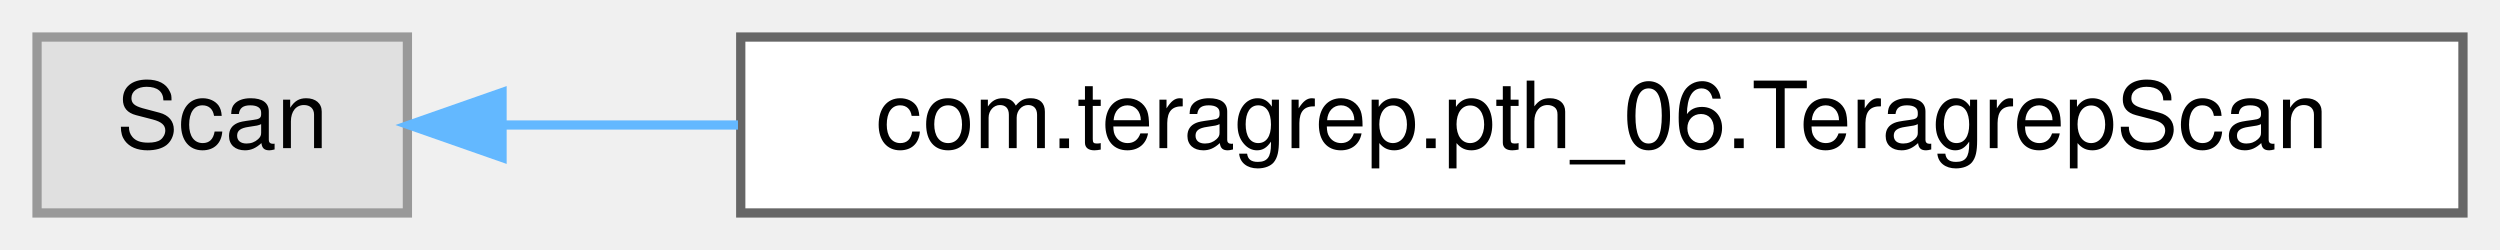
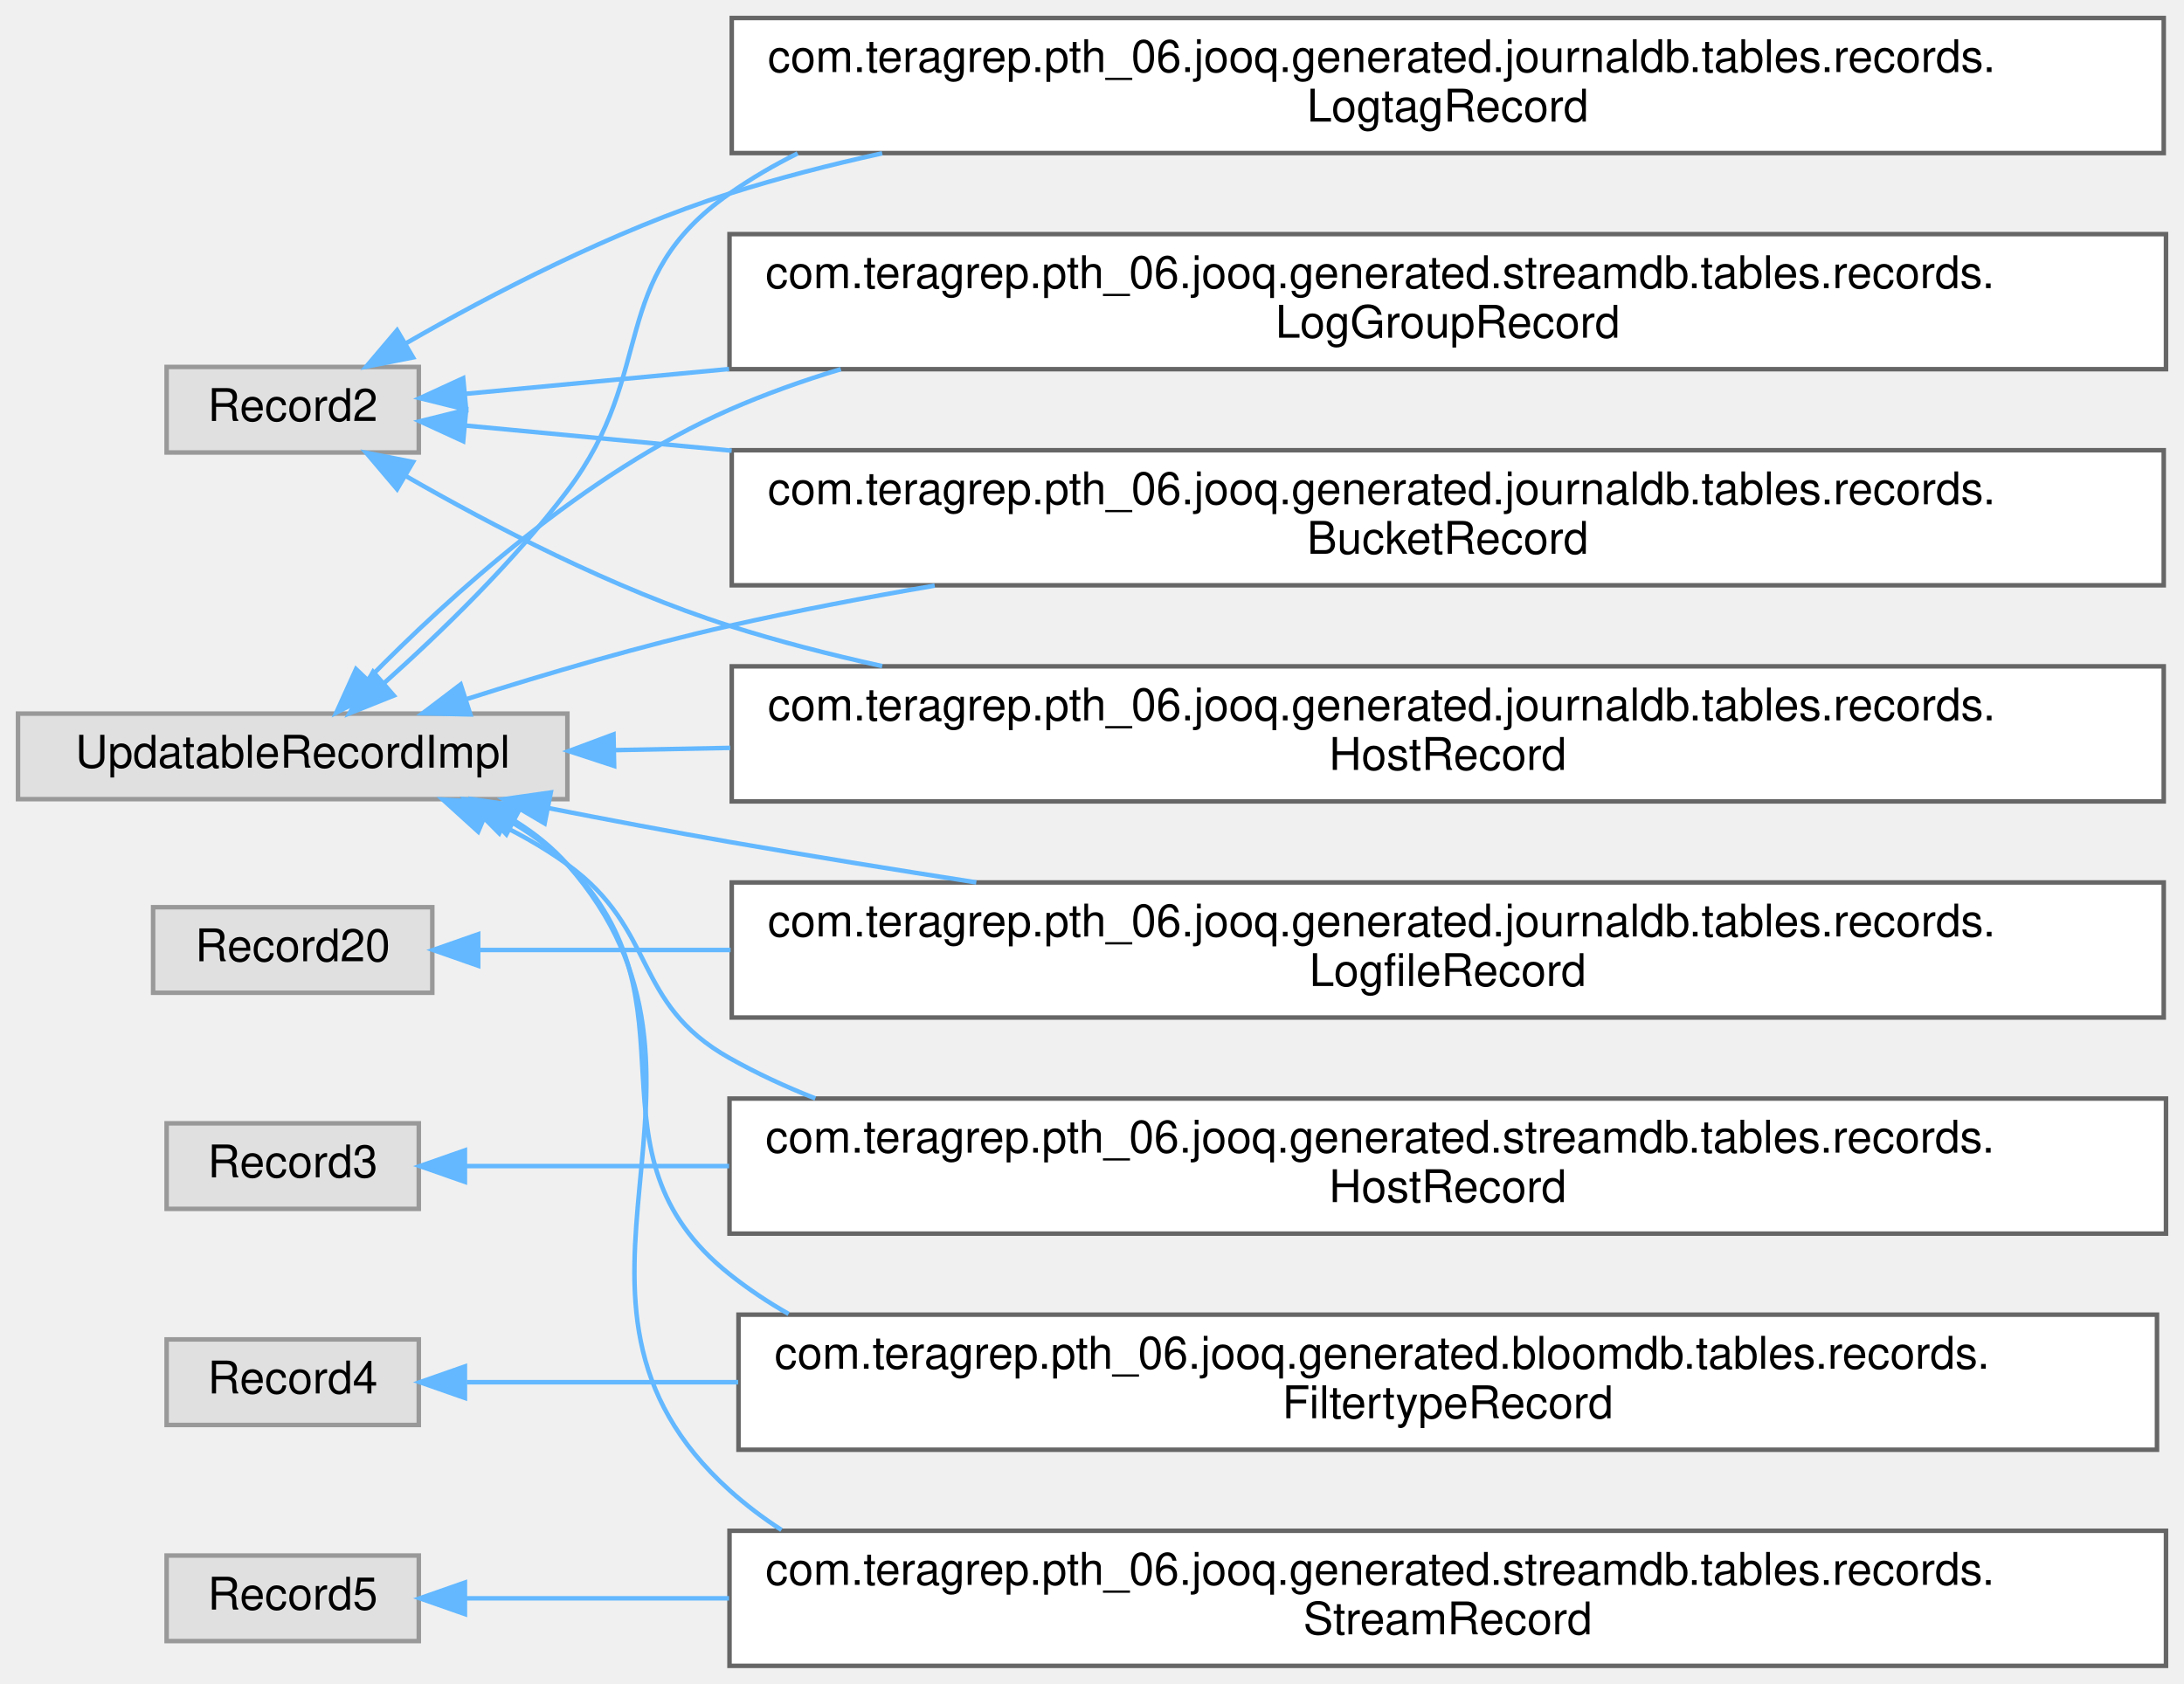
- <svg xmlns="http://www.w3.org/2000/svg" xmlns:xlink="http://www.w3.org/1999/xlink" width="270pt" height="27pt" viewBox="0.00 0.00 270.00 27.00">
-   <g id="graph0" class="graph" transform="scale(1 1) rotate(0) translate(4 23)">
+ <svg xmlns="http://www.w3.org/2000/svg" xmlns:xlink="http://www.w3.org/1999/xlink" width="485pt" height="374pt" viewBox="0.00 0.00 485.00 374.00">
+   <g id="graph0" class="graph" transform="scale(1 1) rotate(0) translate(4 370)">
    <g id="Node000000" class="node">
      <g id="a_Node000000">
        <a xlink:title=" ">
-           <polygon fill="#e0e0e0" stroke="#999999" points="40,-19 0,-19 0,0 40,0 40,-19" />
-           <text text-anchor="middle" x="20" y="-7" font-family="Helvetica,sans-Serif" font-size="10.00">Scan</text>
+           <polygon fill="#e0e0e0" stroke="#999999" points="89,-288.5 33,-288.5 33,-269.5 89,-269.5 89,-288.5" />
+           <text text-anchor="middle" x="61" y="-276.5" font-family="Helvetica,sans-Serif" font-size="10.00">Record2</text>
        </a>
      </g>
    </g>
    <g id="Node000001" class="node">
      <g id="a_Node000001">
-         <a xlink:href="classcom_1_1teragrep_1_1pth__06_1_1TeragrepScan.html" target="_top" xlink:title=" ">
-           <polygon fill="white" stroke="#666666" points="262,-19 76,-19 76,0 262,0 262,-19" />
-           <text text-anchor="middle" x="169" y="-7" font-family="Helvetica,sans-Serif" font-size="10.00">com.teragrep.pth_06.TeragrepScan</text>
-         </a>
-       </g>
-     </g>
-     <g id="edge105_Node000000_Node000001" class="edge">
-       <g id="a_edge105_Node000000_Node000001">
-         <a xlink:title=" ">
-           <path fill="none" stroke="#63b8ff" d="M50.3,-9.5C57.95,-9.5 66.62,-9.5 75.7,-9.5" />
-           <polygon fill="#63b8ff" stroke="#63b8ff" points="50.22,-6 40.22,-9.5 50.22,-13 50.22,-6" />
+         <a xlink:href="classcom_1_1teragrep_1_1pth__06_1_1jooq_1_1generated_1_1journaldb_1_1tables_1_1records_1_1BucketRecord.html" target="_top" xlink:title="Buckets in object storage.">
+           <polygon fill="white" stroke="#666666" points="476.5,-270 158.5,-270 158.5,-240 476.5,-240 476.5,-270" />
+           <text text-anchor="start" x="166.5" y="-258" font-family="Helvetica,sans-Serif" font-size="10.00">com.teragrep.pth_06.jooq.generated.journaldb.tables.records.</text>
+           <text text-anchor="middle" x="317.5" y="-247" font-family="Helvetica,sans-Serif" font-size="10.00">BucketRecord</text>
+         </a>
+       </g>
+     </g>
+     <g id="edge92_Node000000_Node000001" class="edge">
+       <g id="a_edge92_Node000000_Node000001">
+         <a xlink:title=" ">
+           <path fill="none" stroke="#63b8ff" d="M99.46,-275.47C115.96,-273.91 136.58,-271.97 158.48,-269.9" />
+           <polygon fill="#63b8ff" stroke="#63b8ff" points="98.86,-272.01 89.24,-276.43 99.52,-278.98 98.86,-272.01" />
+         </a>
+       </g>
+     </g>
+     <g id="Node000005" class="node">
+       <g id="a_Node000005">
+         <a xlink:href="classcom_1_1teragrep_1_1pth__06_1_1jooq_1_1generated_1_1journaldb_1_1tables_1_1records_1_1HostRecord.html" target="_top" xlink:title="Host names.">
+           <polygon fill="white" stroke="#666666" points="476.5,-222 158.5,-222 158.5,-192 476.5,-192 476.5,-222" />
+           <text text-anchor="start" x="166.5" y="-210" font-family="Helvetica,sans-Serif" font-size="10.00">com.teragrep.pth_06.jooq.generated.journaldb.tables.records.</text>
+           <text text-anchor="middle" x="317.5" y="-199" font-family="Helvetica,sans-Serif" font-size="10.00">HostRecord</text>
+         </a>
+       </g>
+     </g>
+     <g id="edge93_Node000000_Node000005" class="edge">
+       <g id="a_edge93_Node000000_Node000005">
+         <a xlink:title=" ">
+           <path fill="none" stroke="#63b8ff" d="M86.13,-264.26C105.03,-253.4 132.32,-239.14 158,-231 168.88,-227.55 180.34,-224.59 191.91,-222.05" />
+           <polygon fill="#63b8ff" stroke="#63b8ff" points="84.18,-261.35 77.33,-269.43 87.72,-267.39 84.18,-261.35" />
+         </a>
+       </g>
+     </g>
+     <g id="Node000008" class="node">
+       <g id="a_Node000008">
+         <a xlink:href="classcom_1_1teragrep_1_1pth__06_1_1jooq_1_1generated_1_1journaldb_1_1tables_1_1records_1_1LogtagRecord.html" target="_top" xlink:title="Contains logtag values that are identified using the ID.">
+           <polygon fill="white" stroke="#666666" points="476.5,-366 158.5,-366 158.5,-336 476.5,-336 476.5,-366" />
+           <text text-anchor="start" x="166.5" y="-354" font-family="Helvetica,sans-Serif" font-size="10.00">com.teragrep.pth_06.jooq.generated.journaldb.tables.records.</text>
+           <text text-anchor="middle" x="317.5" y="-343" font-family="Helvetica,sans-Serif" font-size="10.00">LogtagRecord</text>
+         </a>
+       </g>
+     </g>
+     <g id="edge94_Node000000_Node000008" class="edge">
+       <g id="a_edge94_Node000000_Node000008">
+         <a xlink:title=" ">
+           <path fill="none" stroke="#63b8ff" d="M86.13,-293.74C105.03,-304.6 132.32,-318.86 158,-327 168.88,-330.45 180.34,-333.41 191.91,-335.95" />
+           <polygon fill="#63b8ff" stroke="#63b8ff" points="87.72,-290.61 77.33,-288.57 84.18,-296.65 87.72,-290.61" />
+         </a>
+       </g>
+     </g>
+     <g id="Node000011" class="node">
+       <g id="a_Node000011">
+         <a xlink:href="classcom_1_1teragrep_1_1pth__06_1_1jooq_1_1generated_1_1streamdb_1_1tables_1_1records_1_1LogGroupRecord.html" target="_top" xlink:title="This class is generated by jOOQ.">
+           <polygon fill="white" stroke="#666666" points="477,-318 158,-318 158,-288 477,-288 477,-318" />
+           <text text-anchor="start" x="166" y="-306" font-family="Helvetica,sans-Serif" font-size="10.00">com.teragrep.pth_06.jooq.generated.streamdb.tables.records.</text>
+           <text text-anchor="middle" x="317.5" y="-295" font-family="Helvetica,sans-Serif" font-size="10.00">LogGroupRecord</text>
+         </a>
+       </g>
+     </g>
+     <g id="edge95_Node000000_Node000011" class="edge">
+       <g id="a_edge95_Node000000_Node000011">
+         <a xlink:title=" ">
+           <path fill="none" stroke="#63b8ff" d="M99.38,-282.53C115.75,-284.07 136.18,-286 157.9,-288.04" />
+           <polygon fill="#63b8ff" stroke="#63b8ff" points="99.52,-279.02 89.24,-281.57 98.86,-285.99 99.52,-279.02" />
+         </a>
+       </g>
+     </g>
+     <g id="Node000007" class="node">
+       <g id="a_Node000007">
+         <a xlink:title=" ">
+           <polygon fill="#e0e0e0" stroke="#999999" points="92,-168.5 30,-168.5 30,-149.5 92,-149.5 92,-168.5" />
+           <text text-anchor="middle" x="61" y="-156.5" font-family="Helvetica,sans-Serif" font-size="10.00">Record20</text>
+         </a>
+       </g>
+     </g>
+     <g id="Node000006" class="node">
+       <g id="a_Node000006">
+         <a xlink:href="classcom_1_1teragrep_1_1pth__06_1_1jooq_1_1generated_1_1journaldb_1_1tables_1_1records_1_1LogfileRecord.html" target="_top" xlink:title="Contains information for log files that have been run through Log Archiver.">
+           <polygon fill="white" stroke="#666666" points="476.5,-174 158.5,-174 158.5,-144 476.5,-144 476.5,-174" />
+           <text text-anchor="start" x="166.5" y="-162" font-family="Helvetica,sans-Serif" font-size="10.00">com.teragrep.pth_06.jooq.generated.journaldb.tables.records.</text>
+           <text text-anchor="middle" x="317.5" y="-151" font-family="Helvetica,sans-Serif" font-size="10.00">LogfileRecord</text>
+         </a>
+       </g>
+     </g>
+     <g id="edge96_Node000007_Node000006" class="edge">
+       <g id="a_edge96_Node000007_Node000006">
+         <a xlink:title=" ">
+           <path fill="none" stroke="#63b8ff" d="M102.61,-159C118.49,-159 137.8,-159 158.24,-159" />
+           <polygon fill="#63b8ff" stroke="#63b8ff" points="102.19,-155.5 92.19,-159 102.19,-162.5 102.19,-155.5" />
+         </a>
+       </g>
+     </g>
+     <g id="Node000010" class="node">
+       <g id="a_Node000010">
+         <a xlink:title=" ">
+           <polygon fill="#e0e0e0" stroke="#999999" points="89,-120.5 33,-120.5 33,-101.5 89,-101.5 89,-120.5" />
+           <text text-anchor="middle" x="61" y="-108.5" font-family="Helvetica,sans-Serif" font-size="10.00">Record3</text>
+         </a>
+       </g>
+     </g>
+     <g id="Node000009" class="node">
+       <g id="a_Node000009">
+         <a xlink:href="classcom_1_1teragrep_1_1pth__06_1_1jooq_1_1generated_1_1streamdb_1_1tables_1_1records_1_1HostRecord.html" target="_top" xlink:title="This class is generated by jOOQ.">
+           <polygon fill="white" stroke="#666666" points="477,-126 158,-126 158,-96 477,-96 477,-126" />
+           <text text-anchor="start" x="166" y="-114" font-family="Helvetica,sans-Serif" font-size="10.00">com.teragrep.pth_06.jooq.generated.streamdb.tables.records.</text>
+           <text text-anchor="middle" x="317.5" y="-103" font-family="Helvetica,sans-Serif" font-size="10.00">HostRecord</text>
+         </a>
+       </g>
+     </g>
+     <g id="edge97_Node000010_Node000009" class="edge">
+       <g id="a_edge97_Node000010_Node000009">
+         <a xlink:title=" ">
+           <path fill="none" stroke="#63b8ff" d="M99.38,-111C115.75,-111 136.18,-111 157.9,-111" />
+           <polygon fill="#63b8ff" stroke="#63b8ff" points="99.24,-107.5 89.24,-111 99.24,-114.5 99.24,-107.5" />
+         </a>
+       </g>
+     </g>
+     <g id="Node000004" class="node">
+       <g id="a_Node000004">
+         <a xlink:title=" ">
+           <polygon fill="#e0e0e0" stroke="#999999" points="89,-72.5 33,-72.5 33,-53.5 89,-53.5 89,-72.5" />
+           <text text-anchor="middle" x="61" y="-60.5" font-family="Helvetica,sans-Serif" font-size="10.00">Record4</text>
+         </a>
+       </g>
+     </g>
+     <g id="Node000003" class="node">
+       <g id="a_Node000003">
+         <a xlink:href="classcom_1_1teragrep_1_1pth__06_1_1jooq_1_1generated_1_1bloomdb_1_1tables_1_1records_1_1FiltertypeRecord.html" target="_top" xlink:title="This class is generated by jOOQ.">
+           <polygon fill="white" stroke="#666666" points="475,-78 160,-78 160,-48 475,-48 475,-78" />
+           <text text-anchor="start" x="168" y="-66" font-family="Helvetica,sans-Serif" font-size="10.00">com.teragrep.pth_06.jooq.generated.bloomdb.tables.records.</text>
+           <text text-anchor="middle" x="317.5" y="-55" font-family="Helvetica,sans-Serif" font-size="10.00">FiltertypeRecord</text>
+         </a>
+       </g>
+     </g>
+     <g id="edge98_Node000004_Node000003" class="edge">
+       <g id="a_edge98_Node000004_Node000003">
+         <a xlink:title=" ">
+           <path fill="none" stroke="#63b8ff" d="M99.66,-63C116.49,-63 137.57,-63 159.93,-63" />
+           <polygon fill="#63b8ff" stroke="#63b8ff" points="99.24,-59.5 89.24,-63 99.24,-66.5 99.24,-59.5" />
+         </a>
+       </g>
+     </g>
+     <g id="Node000013" class="node">
+       <g id="a_Node000013">
+         <a xlink:title=" ">
+           <polygon fill="#e0e0e0" stroke="#999999" points="89,-24.5 33,-24.5 33,-5.5 89,-5.5 89,-24.5" />
+           <text text-anchor="middle" x="61" y="-12.5" font-family="Helvetica,sans-Serif" font-size="10.00">Record5</text>
+         </a>
+       </g>
+     </g>
+     <g id="Node000012" class="node">
+       <g id="a_Node000012">
+         <a xlink:href="classcom_1_1teragrep_1_1pth__06_1_1jooq_1_1generated_1_1streamdb_1_1tables_1_1records_1_1StreamRecord.html" target="_top" xlink:title="This class is generated by jOOQ.">
+           <polygon fill="white" stroke="#666666" points="477,-30 158,-30 158,0 477,0 477,-30" />
+           <text text-anchor="start" x="166" y="-18" font-family="Helvetica,sans-Serif" font-size="10.00">com.teragrep.pth_06.jooq.generated.streamdb.tables.records.</text>
+           <text text-anchor="middle" x="317.5" y="-7" font-family="Helvetica,sans-Serif" font-size="10.00">StreamRecord</text>
+         </a>
+       </g>
+     </g>
+     <g id="edge99_Node000013_Node000012" class="edge">
+       <g id="a_edge99_Node000013_Node000012">
+         <a xlink:title=" ">
+           <path fill="none" stroke="#63b8ff" d="M99.38,-15C115.75,-15 136.18,-15 157.9,-15" />
+           <polygon fill="#63b8ff" stroke="#63b8ff" points="99.24,-11.5 89.24,-15 99.24,-18.5 99.24,-11.5" />
+         </a>
+       </g>
+     </g>
+     <g id="Node000002" class="node">
+       <g id="a_Node000002">
+         <a xlink:title=" ">
+           <polygon fill="#e0e0e0" stroke="#999999" points="122,-211.5 0,-211.5 0,-192.5 122,-192.5 122,-211.5" />
+           <text text-anchor="middle" x="61" y="-199.5" font-family="Helvetica,sans-Serif" font-size="10.00">UpdatableRecordImpl</text>
+         </a>
+       </g>
+     </g>
+     <g id="edge101_Node000002_Node000001" class="edge">
+       <g id="a_edge101_Node000002_Node000001">
+         <a xlink:title=" ">
+           <path fill="none" stroke="#63b8ff" d="M99.73,-214.76C117.29,-220.35 138.55,-226.61 158,-231 172.66,-234.31 188.19,-237.29 203.57,-239.93" />
+           <polygon fill="#63b8ff" stroke="#63b8ff" points="100.45,-211.32 89.86,-211.57 98.3,-217.98 100.45,-211.32" />
+         </a>
+       </g>
+     </g>
+     <g id="edge102_Node000002_Node000005" class="edge">
+       <g id="a_edge102_Node000002_Node000005">
+         <a xlink:title=" ">
+           <path fill="none" stroke="#63b8ff" d="M132.5,-203.39C140.73,-203.55 149.35,-203.72 158.18,-203.89" />
+           <polygon fill="#63b8ff" stroke="#63b8ff" points="132.38,-199.88 122.31,-203.18 132.24,-206.88 132.38,-199.88" />
+         </a>
+       </g>
+     </g>
+     <g id="edge104_Node000002_Node000008" class="edge">
+       <g id="a_edge104_Node000002_Node000008">
+         <a xlink:title=" ">
+           <path fill="none" stroke="#63b8ff" d="M81.25,-218.24C93.8,-229.44 110.02,-245.12 122,-261 142.13,-287.67 130.63,-307.83 158,-327 162.79,-330.35 167.86,-333.32 173.13,-335.93" />
+           <polygon fill="#63b8ff" stroke="#63b8ff" points="83.45,-215.51 73.62,-211.57 78.85,-220.79 83.45,-215.51" />
+         </a>
+       </g>
+     </g>
+     <g id="edge106_Node000002_Node000011" class="edge">
+       <g id="a_edge106_Node000002_Node000011">
+         <a xlink:title=" ">
+           <path fill="none" stroke="#63b8ff" d="M77.88,-219.27C95.57,-237.32 125.93,-264.94 158,-279 165.9,-282.46 174.21,-285.44 182.72,-288" />
+           <polygon fill="#63b8ff" stroke="#63b8ff" points="80.12,-216.55 70.69,-211.73 75.06,-221.38 80.12,-216.55" />
+         </a>
+       </g>
+     </g>
+     <g id="edge103_Node000002_Node000006" class="edge">
+       <g id="a_edge103_Node000002_Node000006">
+         <a xlink:title=" ">
+           <path fill="none" stroke="#63b8ff" d="M117.71,-190.53C130.9,-187.94 144.93,-185.28 158,-183 175.68,-179.91 194.52,-176.86 212.8,-174.01" />
+           <polygon fill="#63b8ff" stroke="#63b8ff" points="116.95,-187.11 107.82,-192.49 118.31,-193.98 116.95,-187.11" />
+         </a>
+       </g>
+     </g>
+     <g id="edge105_Node000002_Node000009" class="edge">
+       <g id="a_edge105_Node000002_Node000009">
+         <a xlink:title=" ">
+           <path fill="none" stroke="#63b8ff" d="M103.71,-188.45C110.12,-185.5 116.45,-182.03 122,-178 142.18,-163.37 136.27,-147.21 158,-135 164.07,-131.59 170.46,-128.62 177.06,-126.03" />
+           <polygon fill="#63b8ff" stroke="#63b8ff" points="102.19,-185.29 94.34,-192.41 104.92,-191.74 102.19,-185.29" />
+         </a>
+       </g>
+     </g>
+     <g id="edge100_Node000002_Node000003" class="edge">
+       <g id="a_edge100_Node000002_Node000003">
+         <a xlink:title=" ">
+           <path fill="none" stroke="#63b8ff" d="M108.52,-188C113.46,-185.23 118.09,-181.92 122,-178 152.7,-147.19 123.97,-114.08 158,-87 162.14,-83.71 166.53,-80.77 171.13,-78.16" />
+           <polygon fill="#63b8ff" stroke="#63b8ff" points="106.87,-184.92 99.41,-192.45 109.94,-191.21 106.87,-184.92" />
+         </a>
+       </g>
+     </g>
+     <g id="edge107_Node000002_Node000012" class="edge">
+       <g id="a_edge107_Node000002_Node000012">
+         <a xlink:title=" ">
+           <path fill="none" stroke="#63b8ff" d="M110.43,-187.6C114.73,-184.92 118.7,-181.75 122,-178 164.17,-130.1 110.61,-81.74 158,-39 161.62,-35.74 165.48,-32.81 169.54,-30.19" />
+           <polygon fill="#63b8ff" stroke="#63b8ff" points="108.45,-184.69 101.23,-192.44 111.71,-190.88 108.45,-184.69" />
        </a>
      </g>
    </g>
  </g>
</svg>
